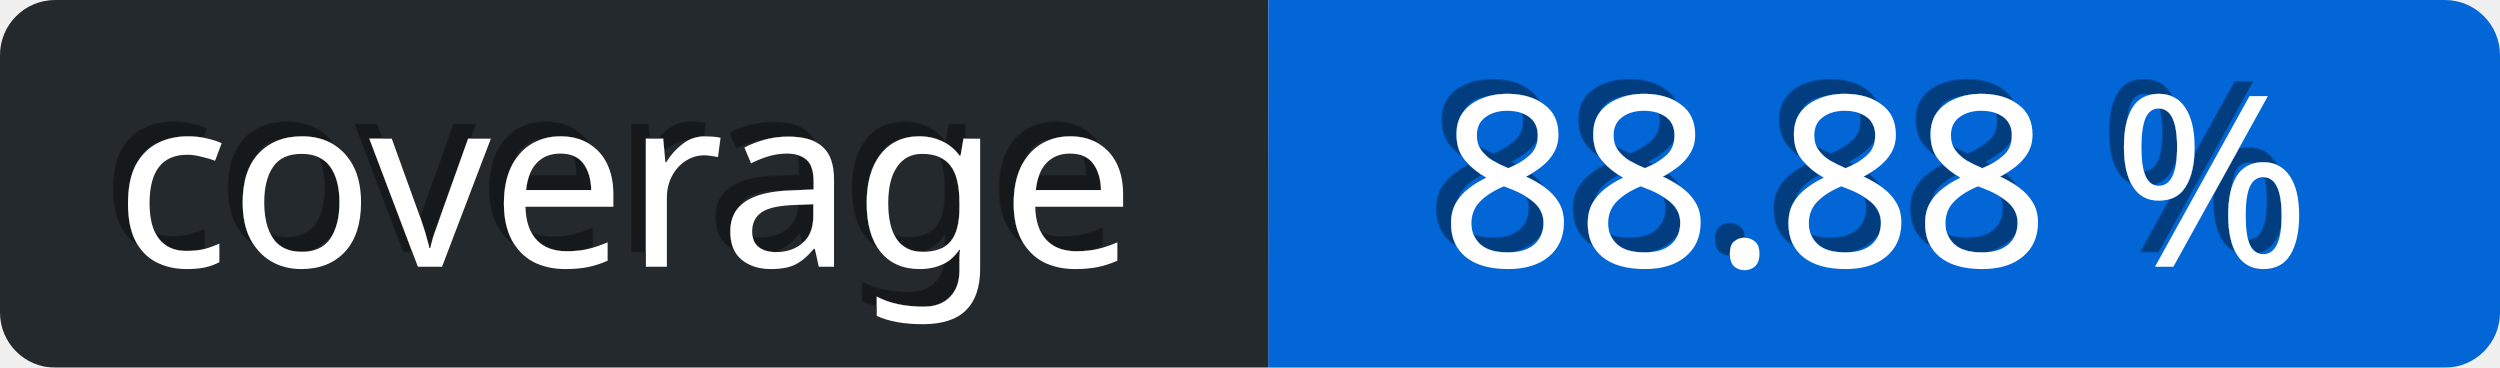
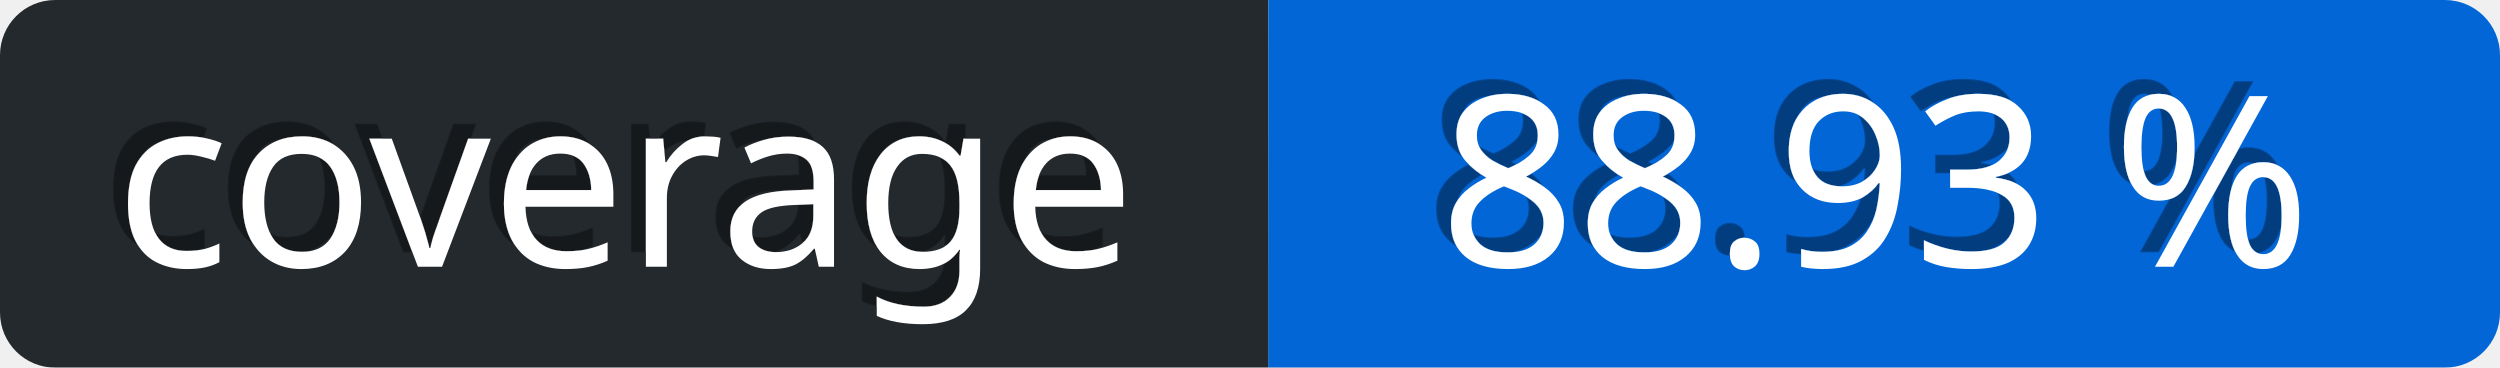
<svg xmlns="http://www.w3.org/2000/svg" viewBox="0 0 136 20" height="20" width="136">
  <defs>
    <linearGradient id="a" x2="0" y2="75%">
      <stop offset="0" stop-color="#eee" stop-opacity="0.1" />
      <stop offset="1" stop-opacity="0.3" />
    </linearGradient>
    <mask id="bg-mask">
      <rect fill="#fff" height="20" rx="3" width="136" />
    </mask>
    <filter id="shadow">
      <feDropShadow dx="-0.8" dy="-0.8" stdDeviation="0" flood-color="#000" flood-opacity="0.4" />
    </filter>
  </defs>
  <g id="bg" mask="url(#bg-mask)">
    <rect fill="url(#a)" height="20" width="136" />
    <rect id="subject" fill="#24292e" height="20" width="69" />
    <rect id="content" fill="rgb(3, 102, 214)" height="20" width="67" x="69" />
  </g>
  <g id="text" fill="#fff" font-family="Verdana,sans-serif" font-size="13" transform="translate(0, 0)">
    <text dominant-baseline="middle" text-anchor="middle" x="34" y="10" filter="url(#shadow)">coverage</text>
-     <text x="102" y="10" text-anchor="middle" dominant-baseline="middle" filter="url(#shadow)">88.88 %</text>
+     <text x="102" y="10" text-anchor="middle" dominant-baseline="middle" filter="url(#shadow)">88.93 %</text>
  </g>
</svg>
